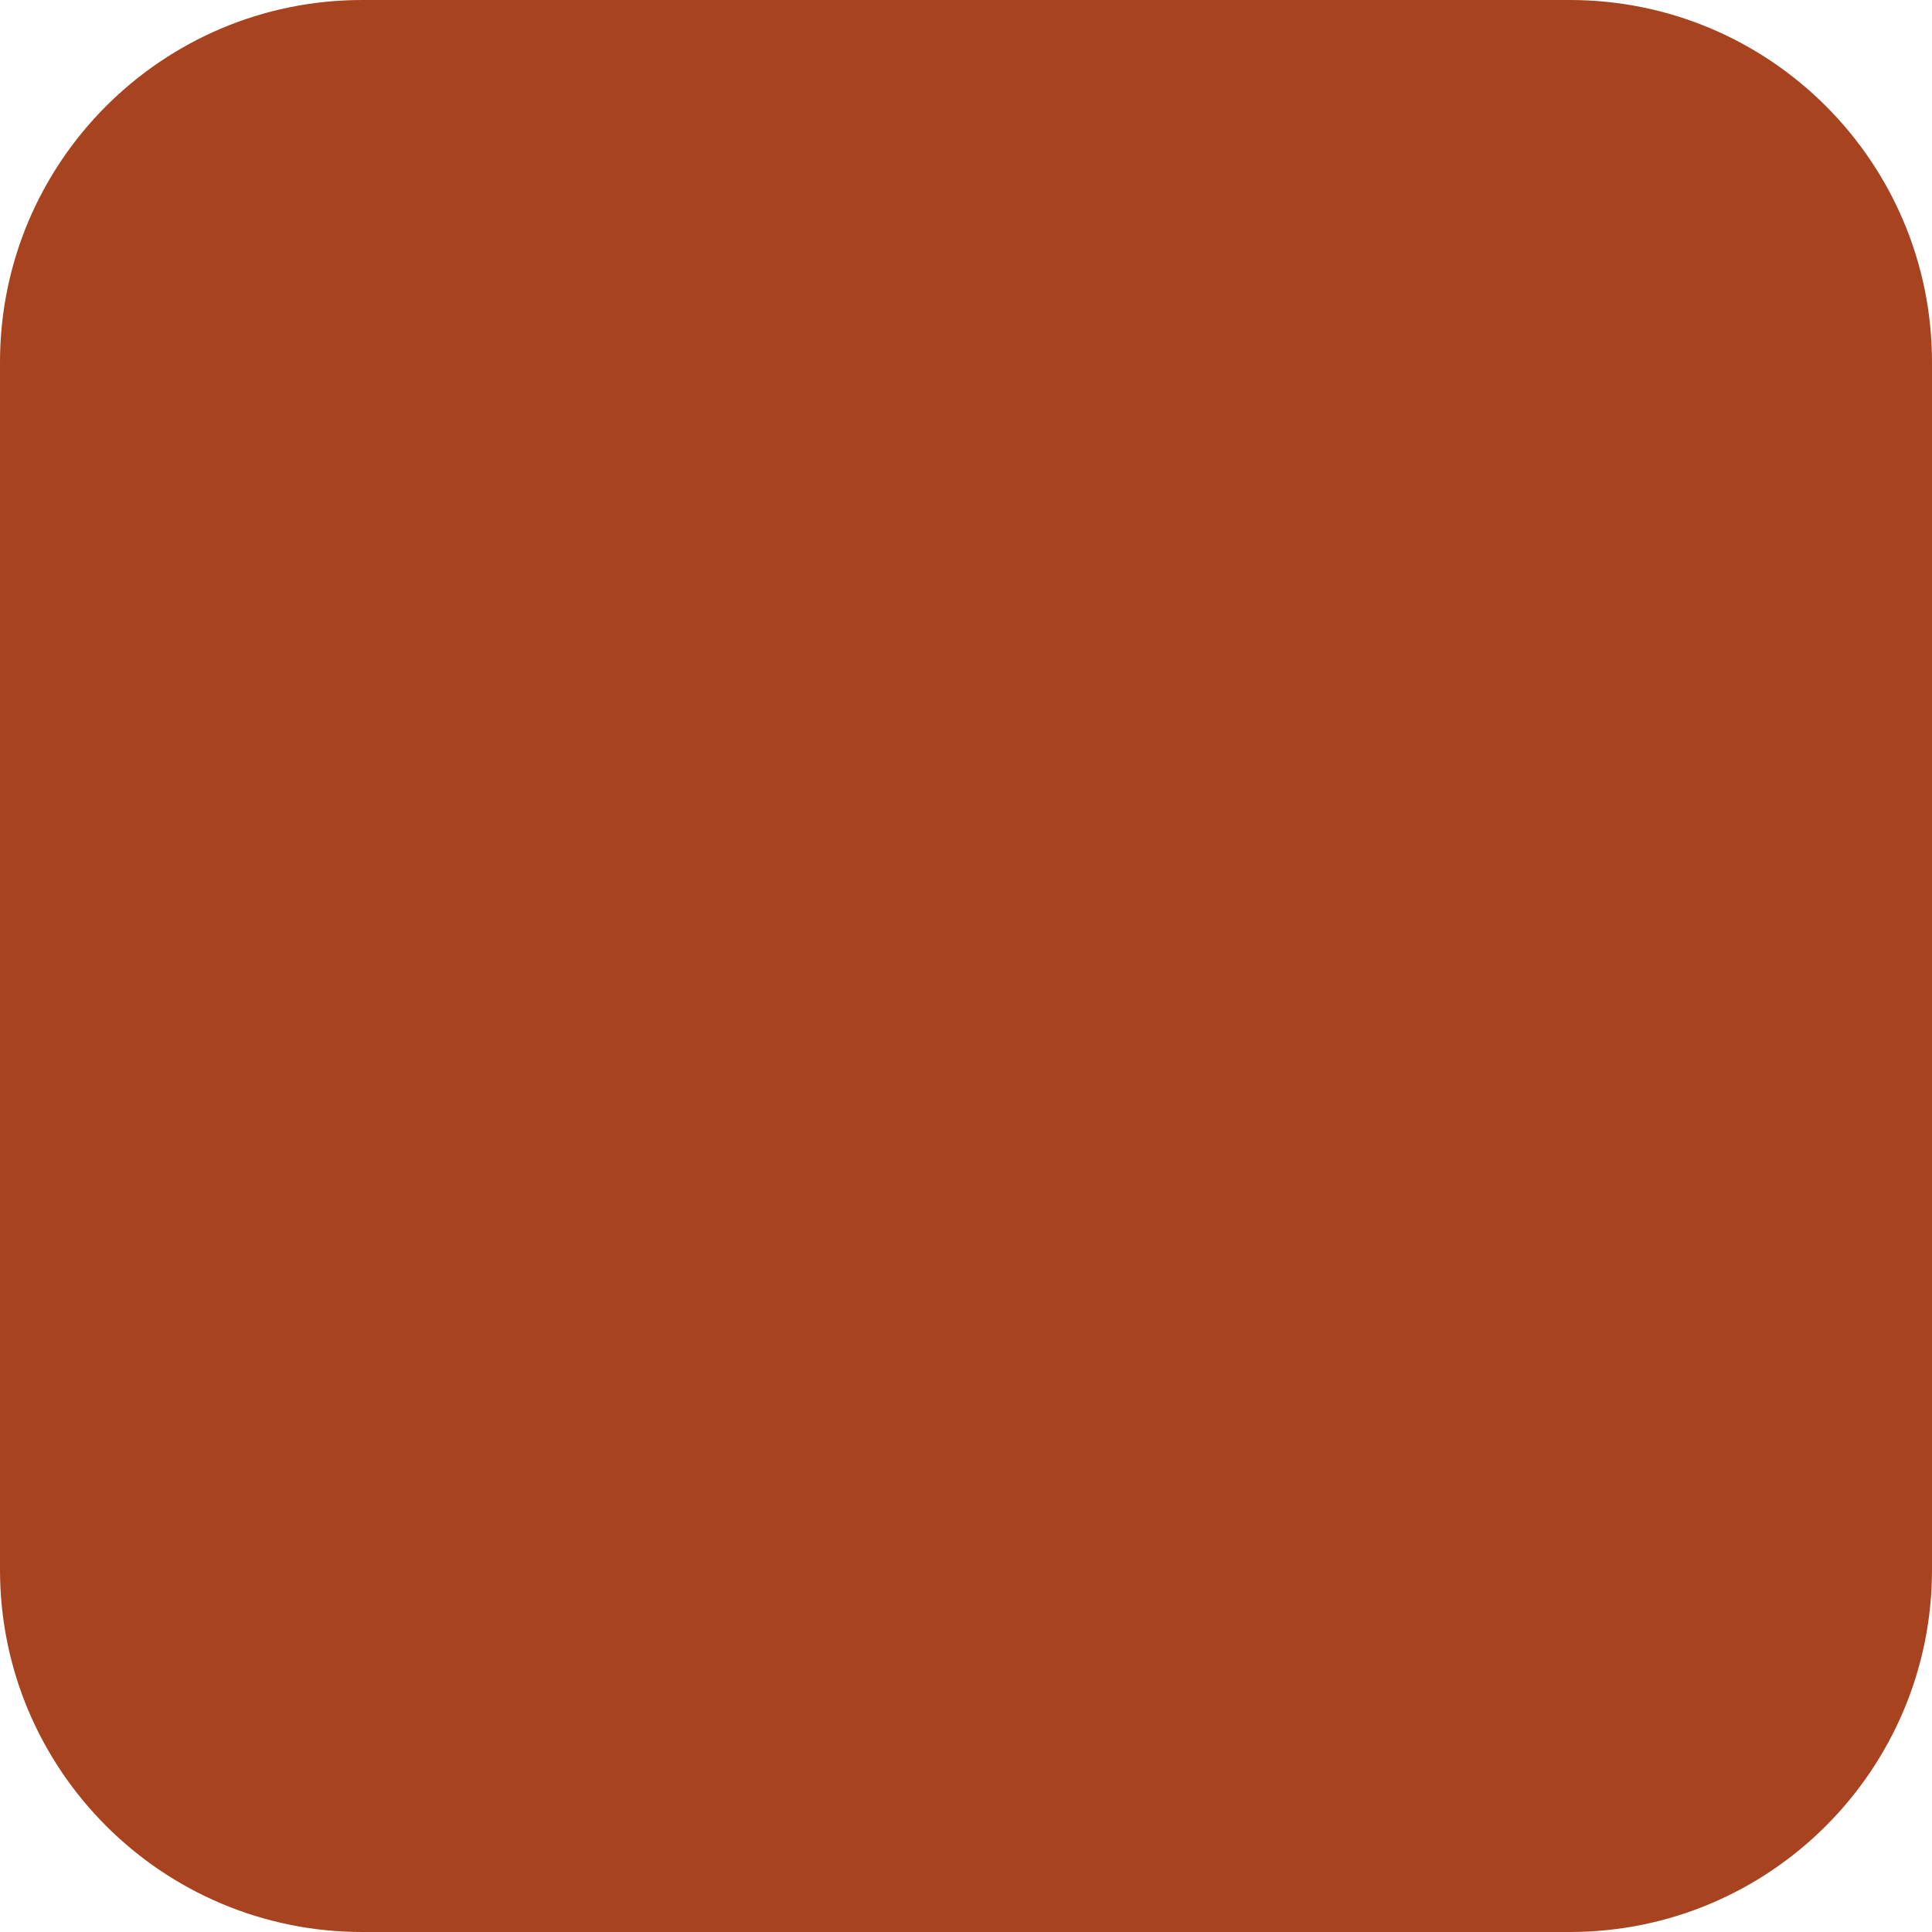
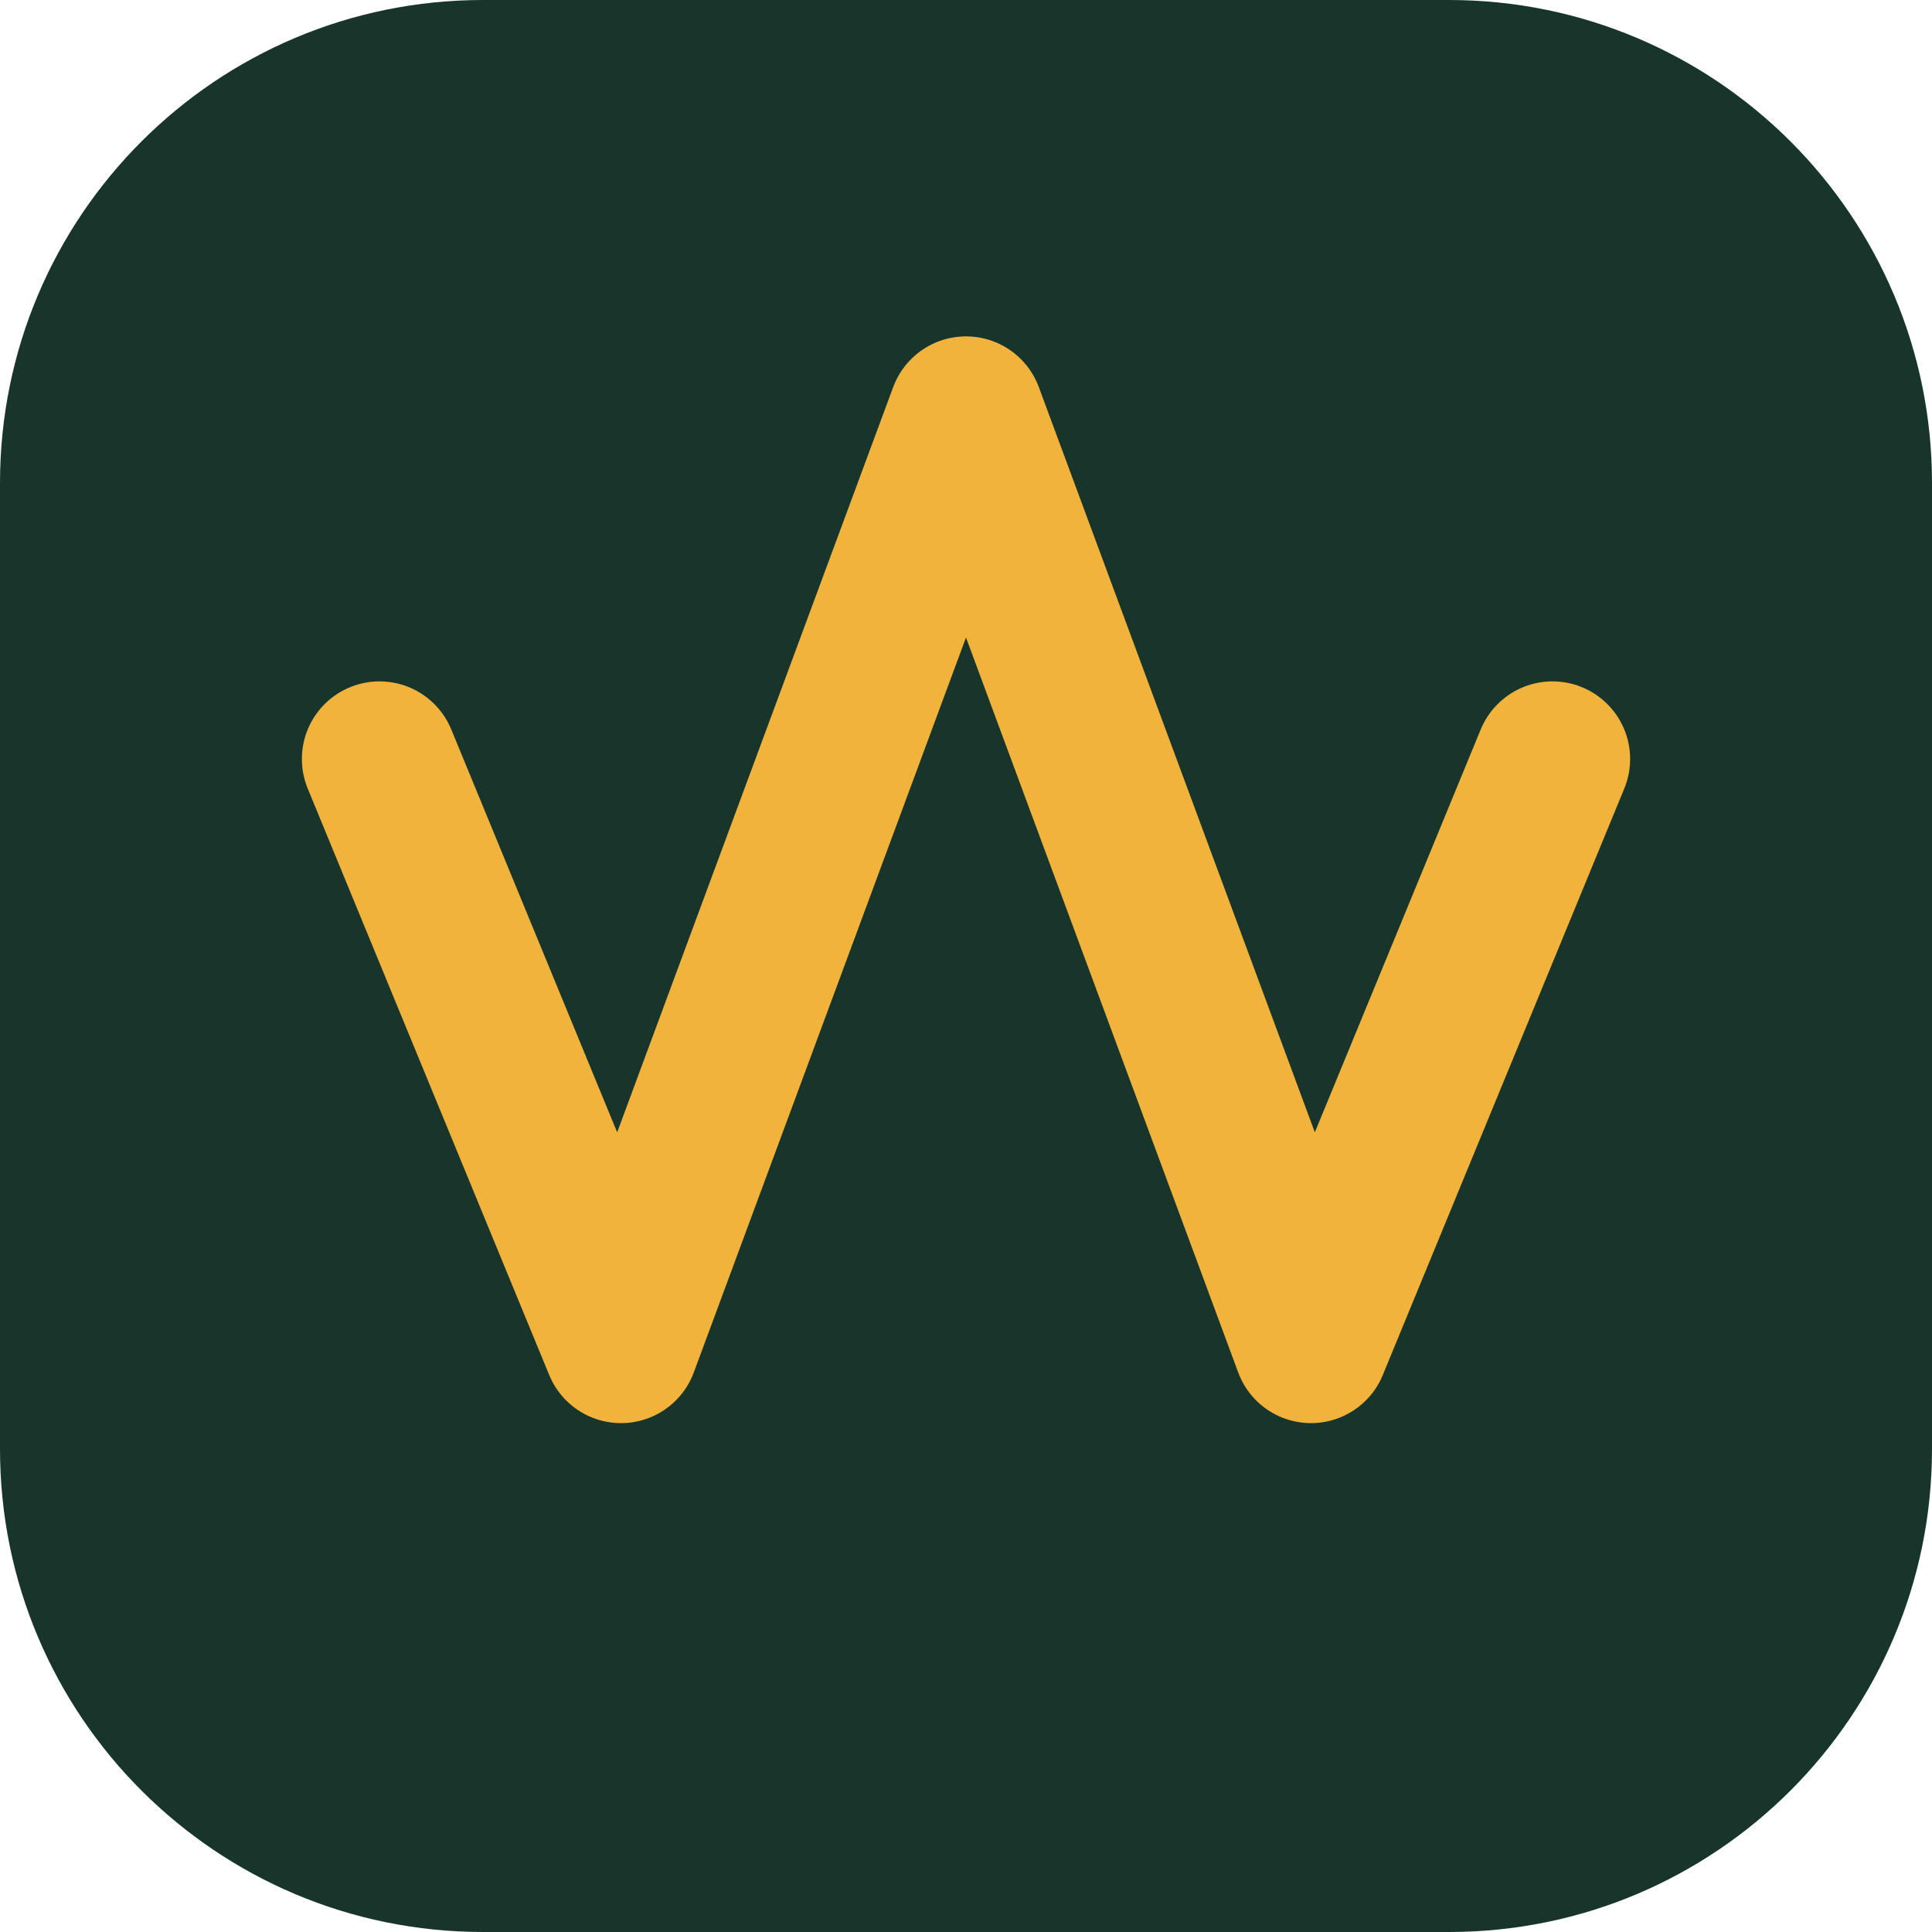
- <svg xmlns="http://www.w3.org/2000/svg" viewBox="0 0 32 32" role="img" aria-label="Wuntab">
-   <rect width="32" height="32" rx="6" fill="#A8431F" />
+ <svg xmlns="http://www.w3.org/2000/svg" viewBox="0 0 56 56" role="img" aria-label="Wuntab">
+   <rect x="0" y="0" width="56" height="56" rx="14" fill="#17352A" />
+   <polyline points="11,22 18,39 28,12 38,39 45,22" fill="none" stroke="#F2B33D" stroke-width="4.5" stroke-linecap="round" stroke-linejoin="round" />
</svg>
